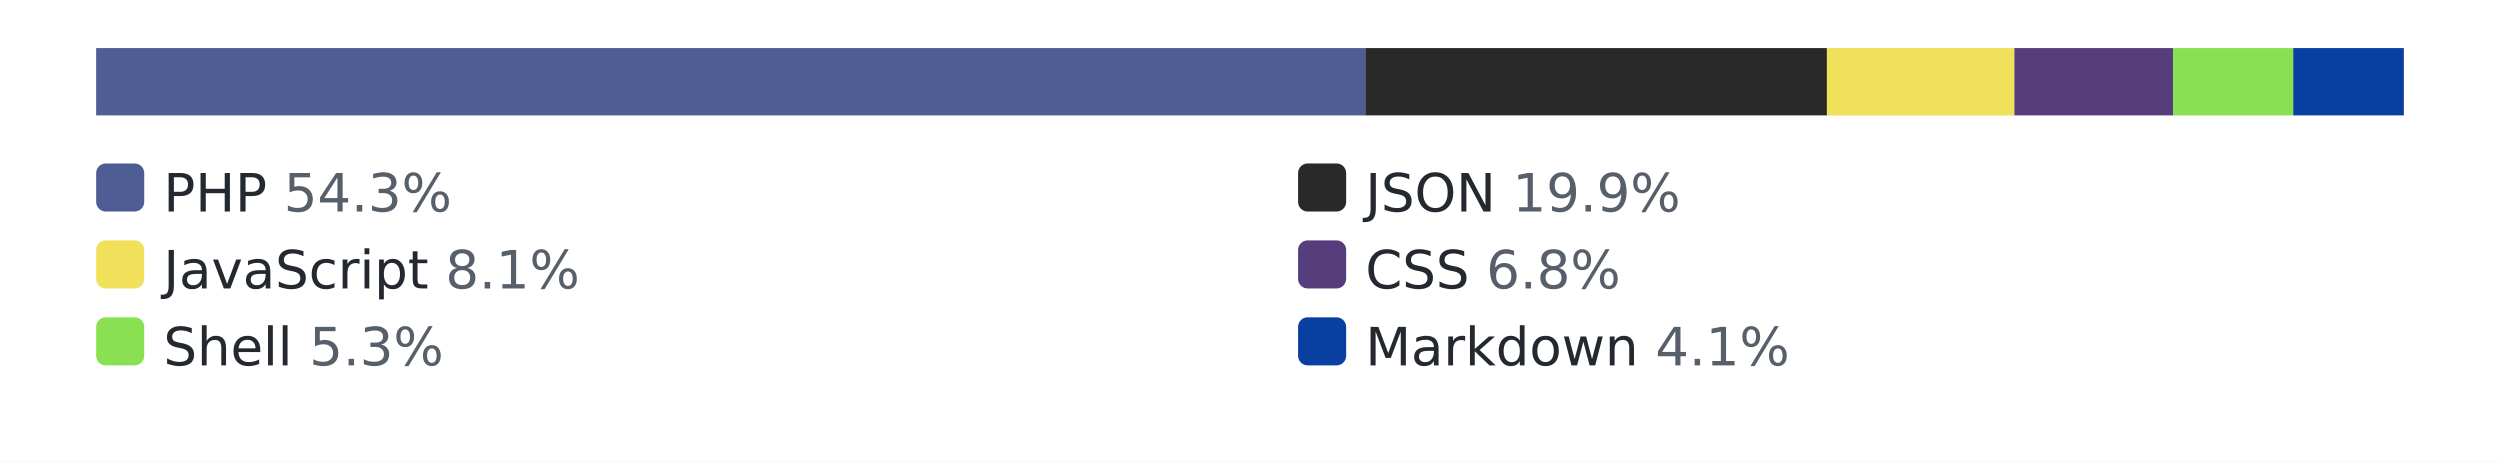
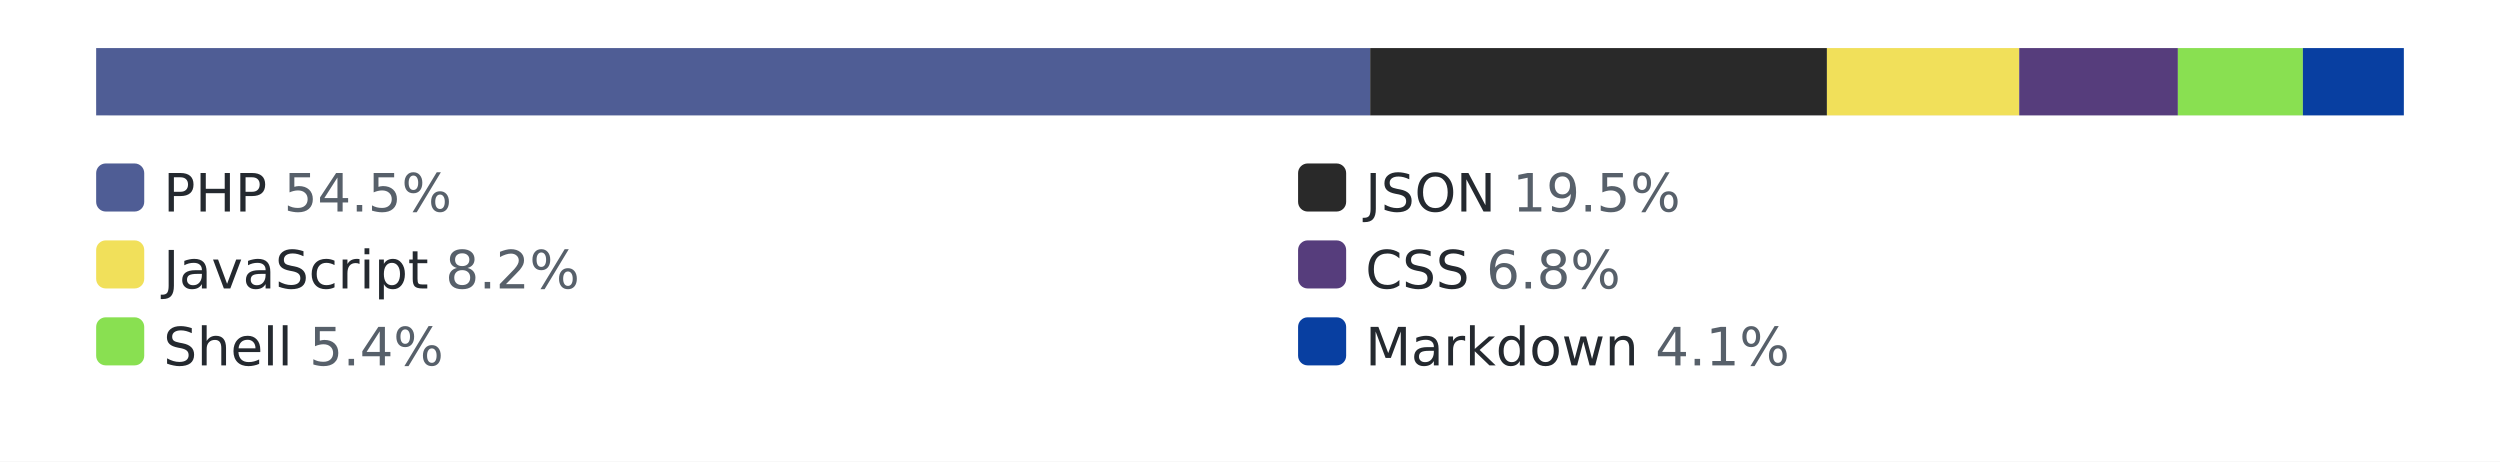
<svg xmlns="http://www.w3.org/2000/svg" width="520" height="96" role="img" aria-label="languages by lines of code">
  <style>.bg{fill:#ffffff}.track{fill:#eaecef}.lbl{fill:#24292f}.pct{fill:#57606a}@media (prefers-color-scheme: dark){.bg{fill:#0d1117}.track{fill:#30363d}.lbl{fill:#e6edf3}.pct{fill:#8b949e}}</style>
  <rect class="bg" width="520" height="96" />
  <rect class="track" x="20" y="10" width="480" height="14" rx="3" />
-   <rect x="20" y="10" width="264" height="14" fill="#4F5D95" />
-   <rect x="284" y="10" width="96" height="14" fill="#292929" />
-   <rect x="380" y="10" width="39" height="14" fill="#f1e05a" />
-   <rect x="419" y="10" width="33" height="14" fill="#563d7c" />
-   <rect x="452" y="10" width="25" height="14" fill="#89e051" />
-   <rect x="477" y="10" width="23" height="14" fill="#083fa1" />
+   <rect x="20" y="10" width="265" height="14" fill="#4F5D95" />
+   <rect x="285" y="10" width="95" height="14" fill="#292929" />
+   <rect x="380" y="10" width="40" height="14" fill="#f1e05a" />
+   <rect x="420" y="10" width="33" height="14" fill="#563d7c" />
+   <rect x="453" y="10" width="26" height="14" fill="#89e051" />
+   <rect x="479" y="10" width="21" height="14" fill="#083fa1" />
  <rect x="20" y="34" width="10" height="10" rx="2" fill="#4F5D95" />
-   <text x="34" y="44" font-family="Verdana,Geneva,DejaVu Sans,sans-serif" font-size="11" class="lbl">PHP <tspan class="pct">54.3%</tspan>
+   <text x="34" y="44" font-family="Verdana,Geneva,DejaVu Sans,sans-serif" font-size="11" class="lbl">PHP <tspan class="pct">54.5%</tspan>
  </text>
  <rect x="270" y="34" width="10" height="10" rx="2" fill="#292929" />
-   <text x="284" y="44" font-family="Verdana,Geneva,DejaVu Sans,sans-serif" font-size="11" class="lbl">JSON <tspan class="pct">19.9%</tspan>
+   <text x="284" y="44" font-family="Verdana,Geneva,DejaVu Sans,sans-serif" font-size="11" class="lbl">JSON <tspan class="pct">19.5%</tspan>
  </text>
  <rect x="20" y="50" width="10" height="10" rx="2" fill="#f1e05a" />
-   <text x="34" y="60" font-family="Verdana,Geneva,DejaVu Sans,sans-serif" font-size="11" class="lbl">JavaScript <tspan class="pct">8.1%</tspan>
+   <text x="34" y="60" font-family="Verdana,Geneva,DejaVu Sans,sans-serif" font-size="11" class="lbl">JavaScript <tspan class="pct">8.2%</tspan>
  </text>
  <rect x="270" y="50" width="10" height="10" rx="2" fill="#563d7c" />
  <text x="284" y="60" font-family="Verdana,Geneva,DejaVu Sans,sans-serif" font-size="11" class="lbl">CSS <tspan class="pct">6.8%</tspan>
  </text>
  <rect x="20" y="66" width="10" height="10" rx="2" fill="#89e051" />
-   <text x="34" y="76" font-family="Verdana,Geneva,DejaVu Sans,sans-serif" font-size="11" class="lbl">Shell <tspan class="pct">5.3%</tspan>
+   <text x="34" y="76" font-family="Verdana,Geneva,DejaVu Sans,sans-serif" font-size="11" class="lbl">Shell <tspan class="pct">5.4%</tspan>
  </text>
  <rect x="270" y="66" width="10" height="10" rx="2" fill="#083fa1" />
  <text x="284" y="76" font-family="Verdana,Geneva,DejaVu Sans,sans-serif" font-size="11" class="lbl">Markdown <tspan class="pct">4.1%</tspan>
  </text>
</svg>
